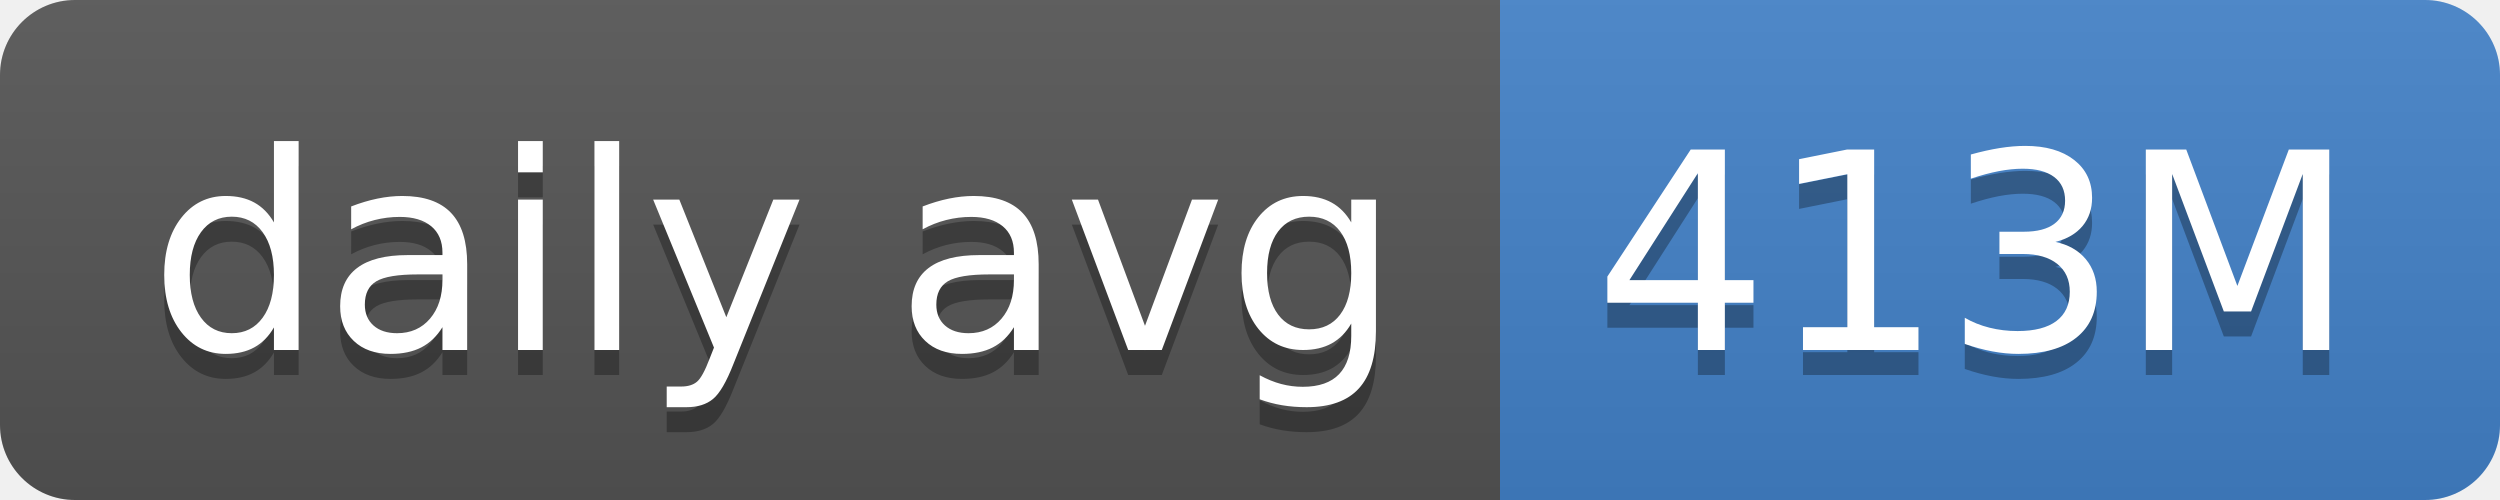
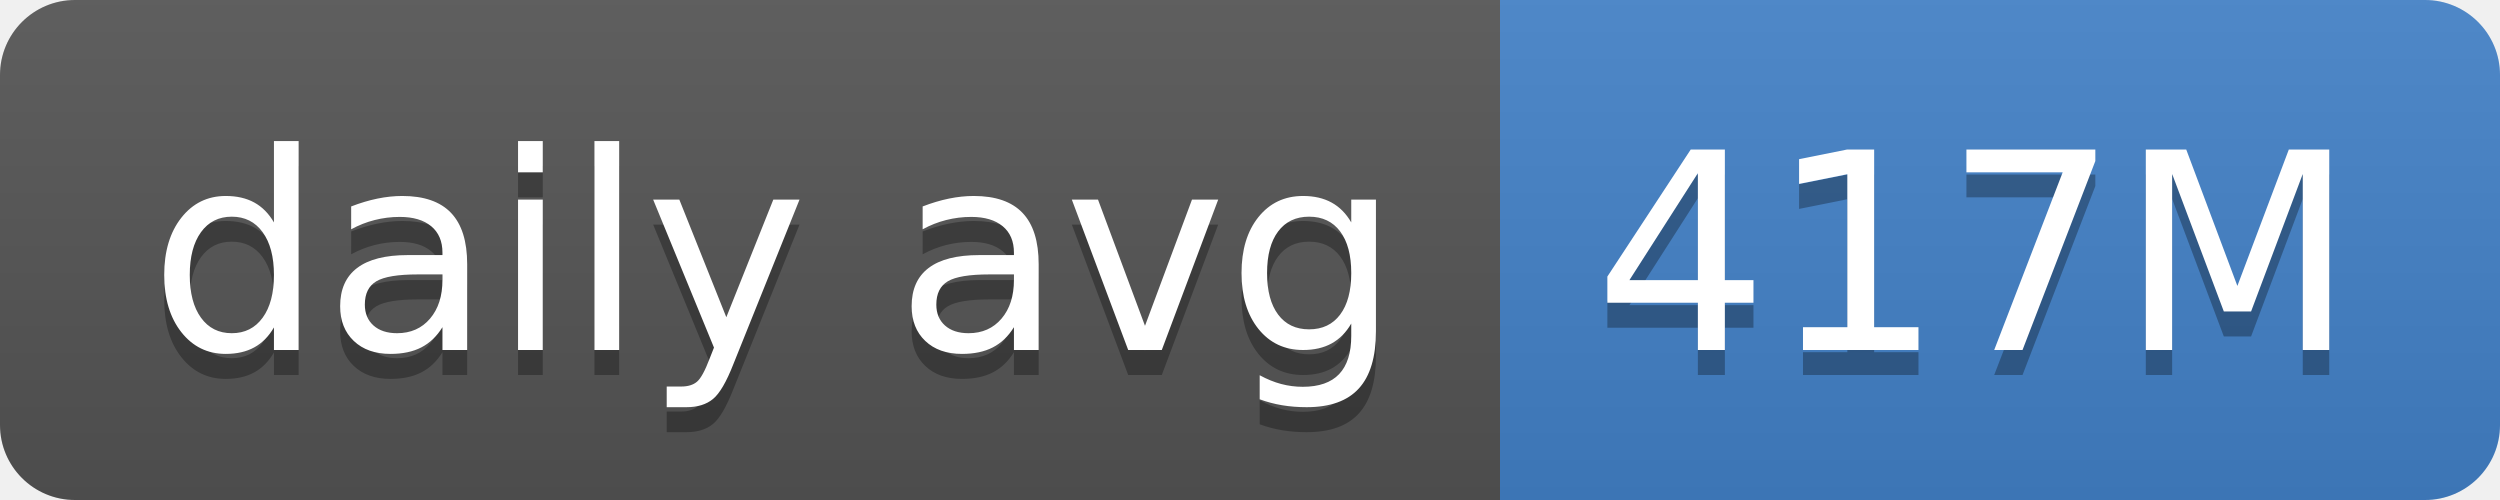
- <svg xmlns="http://www.w3.org/2000/svg" width="100" height="20" role="img" aria-label="daily avg: 413M">
+ <svg xmlns="http://www.w3.org/2000/svg" width="100" height="20" role="img" aria-label="daily avg: 417M">
  <linearGradient id="s" x2="0" y2="100%">
    <stop offset="0" stop-color="#bbb" stop-opacity=".1" />
    <stop offset="1" stop-opacity=".1" />
  </linearGradient>
  <clipPath id="r">
    <rect width="100" height="20" rx="3" fill="#fff" />
  </clipPath>
  <g clip-path="url(#r)">
    <rect width="60" height="20" fill="#555" />
    <rect x="60" width="40" height="20" fill="#4382c9" />
    <rect width="100" height="20" fill="url(#s)" />
  </g>
  <g fill="#fff" text-anchor="middle" font-family="Verdana,Geneva,DejaVu Sans,sans-serif" text-rendering="geometricPrecision" font-size="110">
    <text aria-hidden="true" x="310" y="150" fill="#010101" fill-opacity=".3" transform="scale(.1)" textLength="500">daily avg</text>
    <text x="310" y="140" transform="scale(.1)" fill="#fff" textLength="500">daily avg</text>
-     <text aria-hidden="true" x="790" y="150" fill="#010101" fill-opacity=".3" transform="scale(.1)" textLength="300">413M</text>
-     <text x="790" y="140" transform="scale(.1)" fill="#fff" textLength="300">413M</text>
+     <text aria-hidden="true" x="790" y="150" fill="#010101" fill-opacity=".3" transform="scale(.1)" textLength="300">417M</text>
+     <text x="790" y="140" transform="scale(.1)" fill="#fff" textLength="300">417M</text>
  </g>
</svg>
